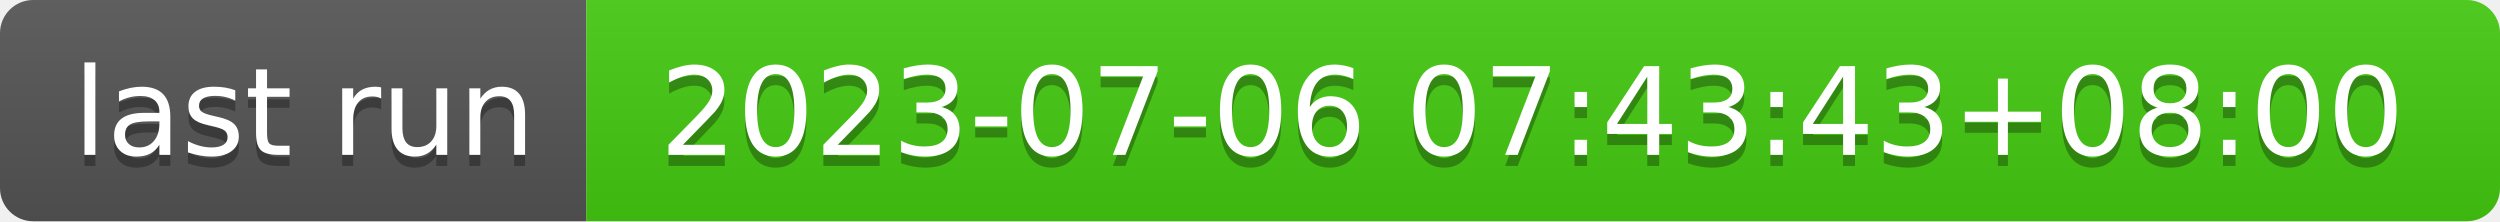
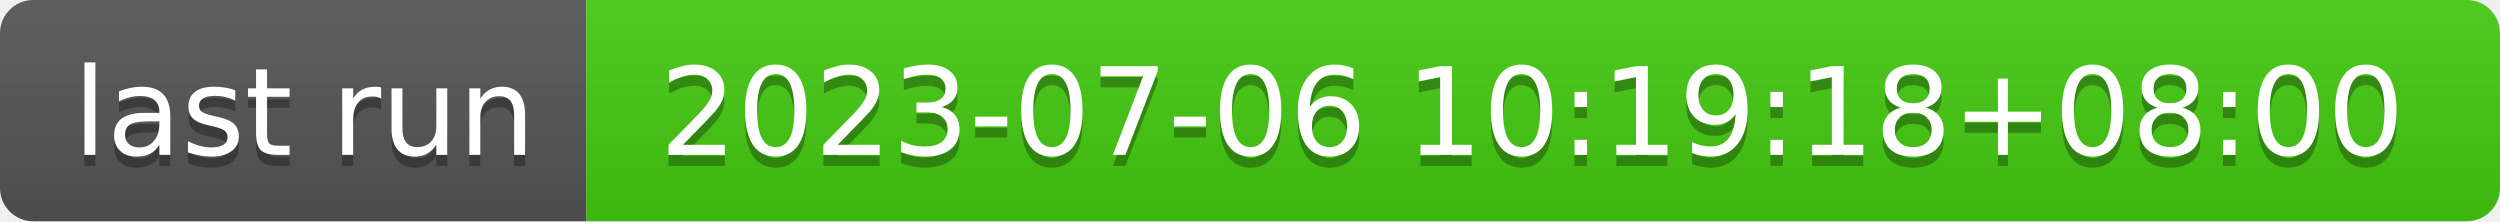
- <svg xmlns="http://www.w3.org/2000/svg" width="226" height="20" role="img" aria-label="last run: 2023-07-06 07:43:43+08:00">
+ <svg xmlns="http://www.w3.org/2000/svg" width="226" height="20" role="img" aria-label="last run: 2023-07-06 10:19:18+08:00">
  <linearGradient id="s" x2="0" y2="100%">
    <stop offset="0" stop-color="#bbb" stop-opacity=".1" />
    <stop offset="1" stop-opacity=".1" />
  </linearGradient>
  <clipPath id="r">
    <rect width="226" height="20" rx="3" fill="#fff" />
  </clipPath>
  <g clip-path="url(#r)">
    <rect width="53" height="20" fill="#555" />
    <rect x="53" width="173" height="20" fill="#4c1" />
    <rect width="226" height="20" fill="url(#s)" />
  </g>
  <g fill="#fff" text-anchor="middle" font-family="Verdana,Geneva,DejaVu Sans,sans-serif" text-rendering="geometricPrecision" font-size="110">
    <text aria-hidden="true" x="275" y="150" fill="#010101" fill-opacity=".3" transform="scale(.1)" textLength="430">last run</text>
    <text x="275" y="140" transform="scale(.1)" fill="#fff" textLength="430">last run</text>
-     <text aria-hidden="true" x="1385" y="150" fill="#010101" fill-opacity=".3" transform="scale(.1)" textLength="1630">2023-07-06 07:43:43+08:00</text>
-     <text x="1385" y="140" transform="scale(.1)" fill="#fff" textLength="1630">2023-07-06 07:43:43+08:00</text>
+     <text aria-hidden="true" x="1385" y="150" fill="#010101" fill-opacity=".3" transform="scale(.1)" textLength="1630">2023-07-06 10:19:18+08:00</text>
+     <text x="1385" y="140" transform="scale(.1)" fill="#fff" textLength="1630">2023-07-06 10:19:18+08:00</text>
  </g>
</svg>
